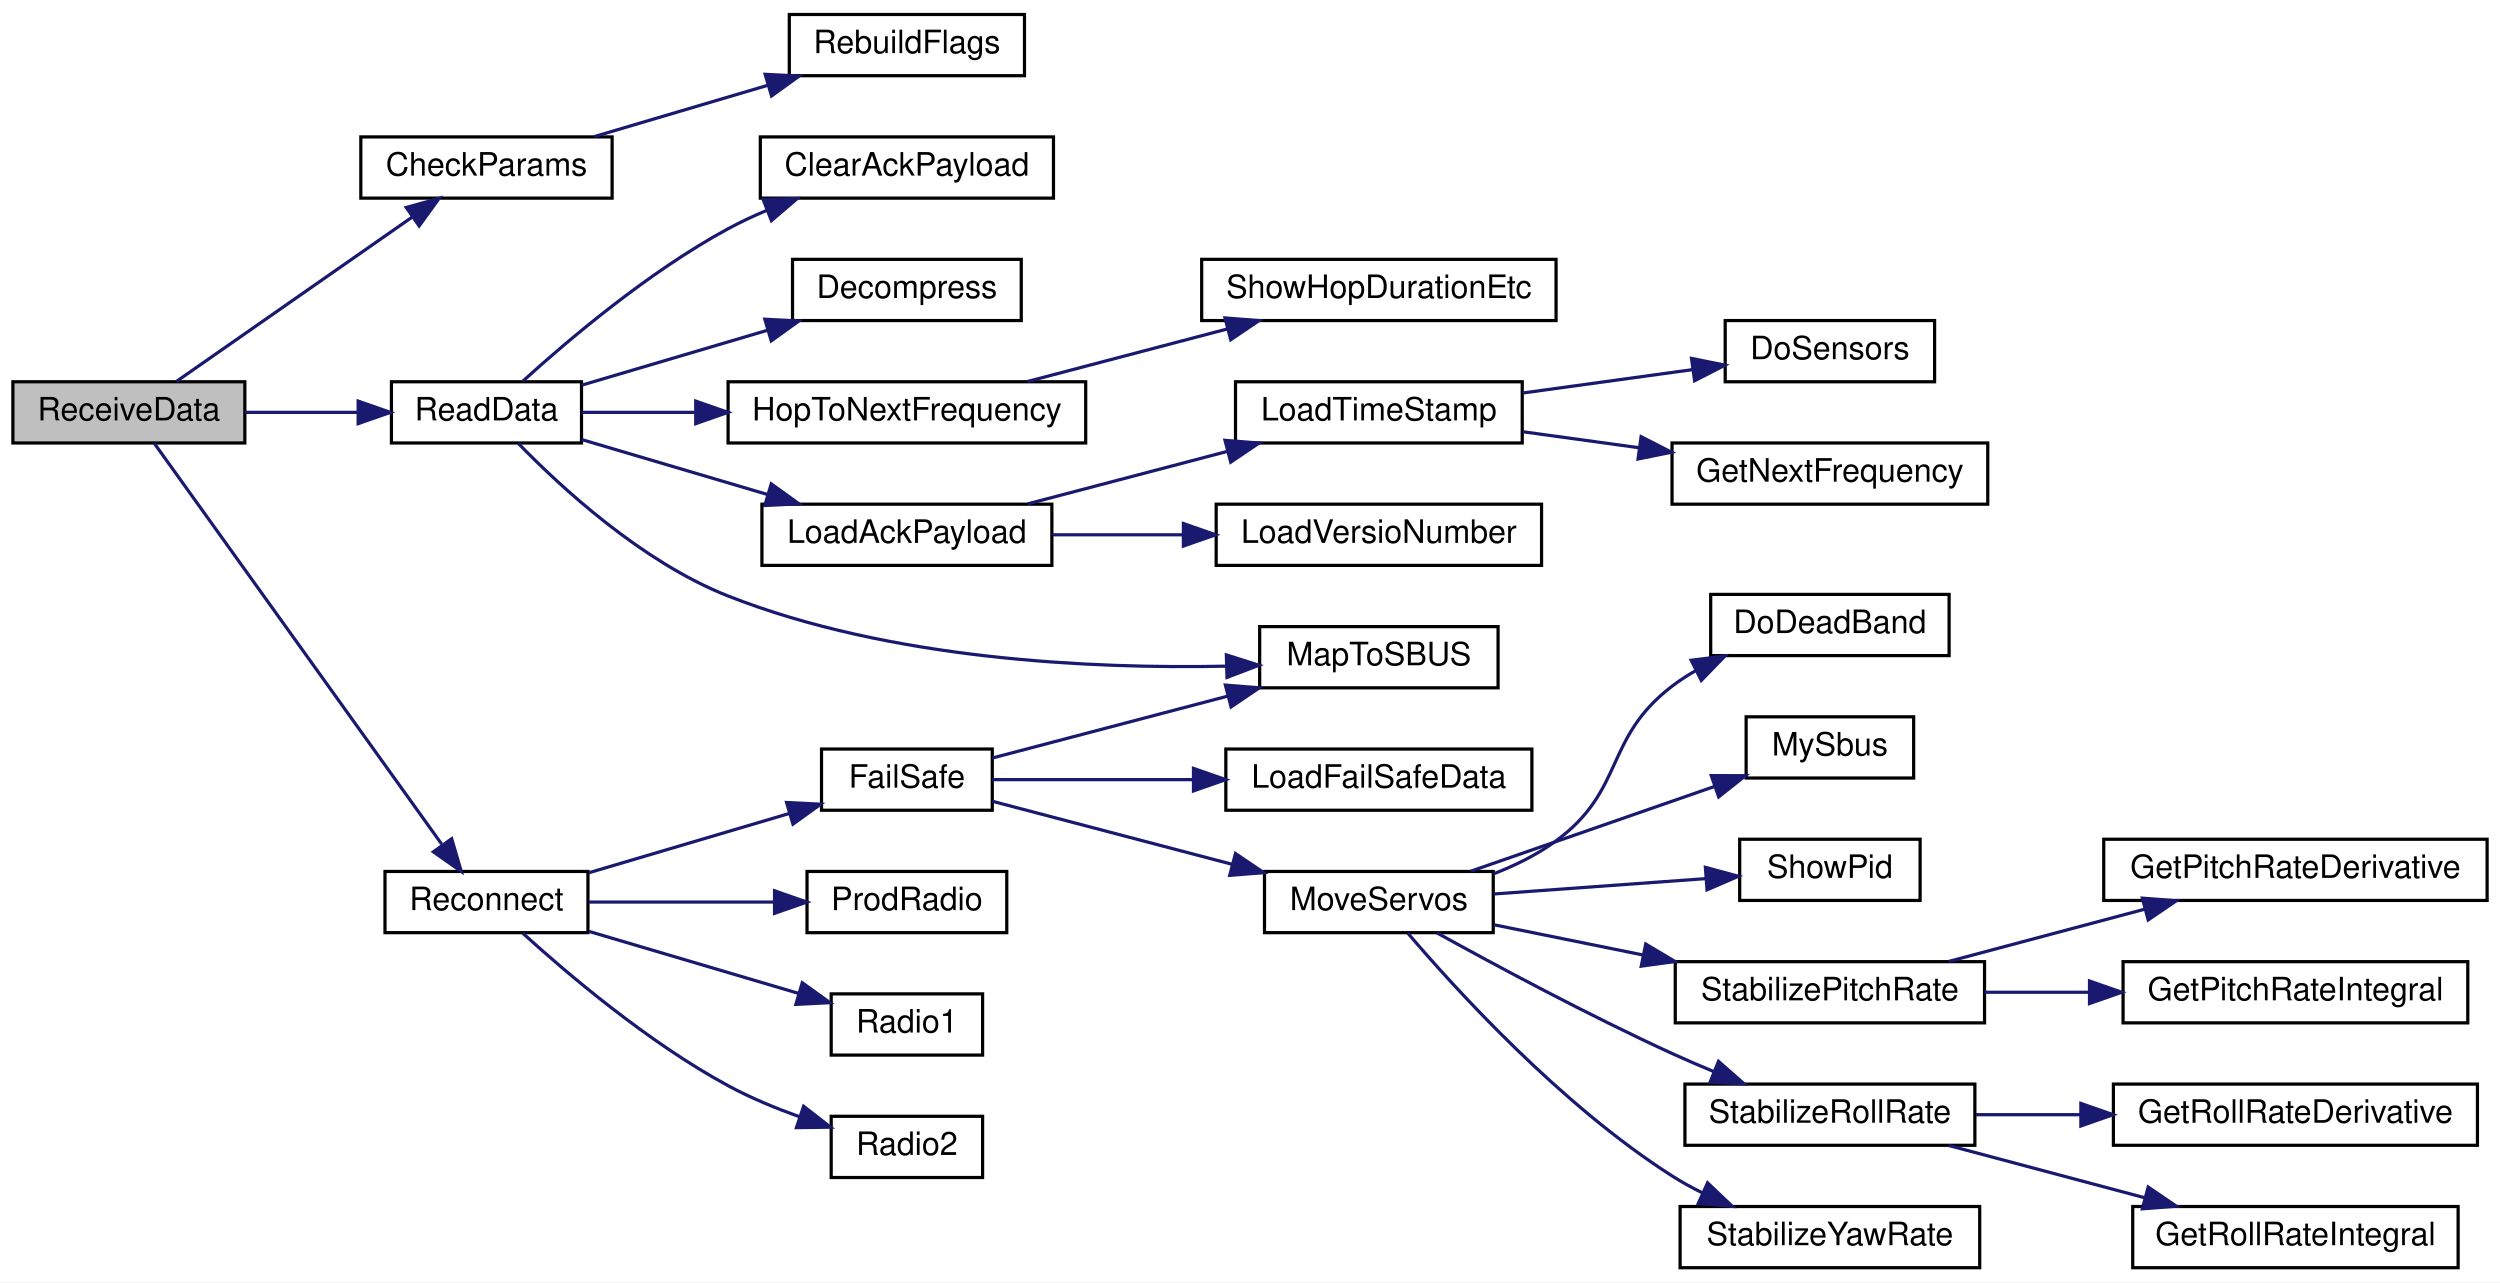
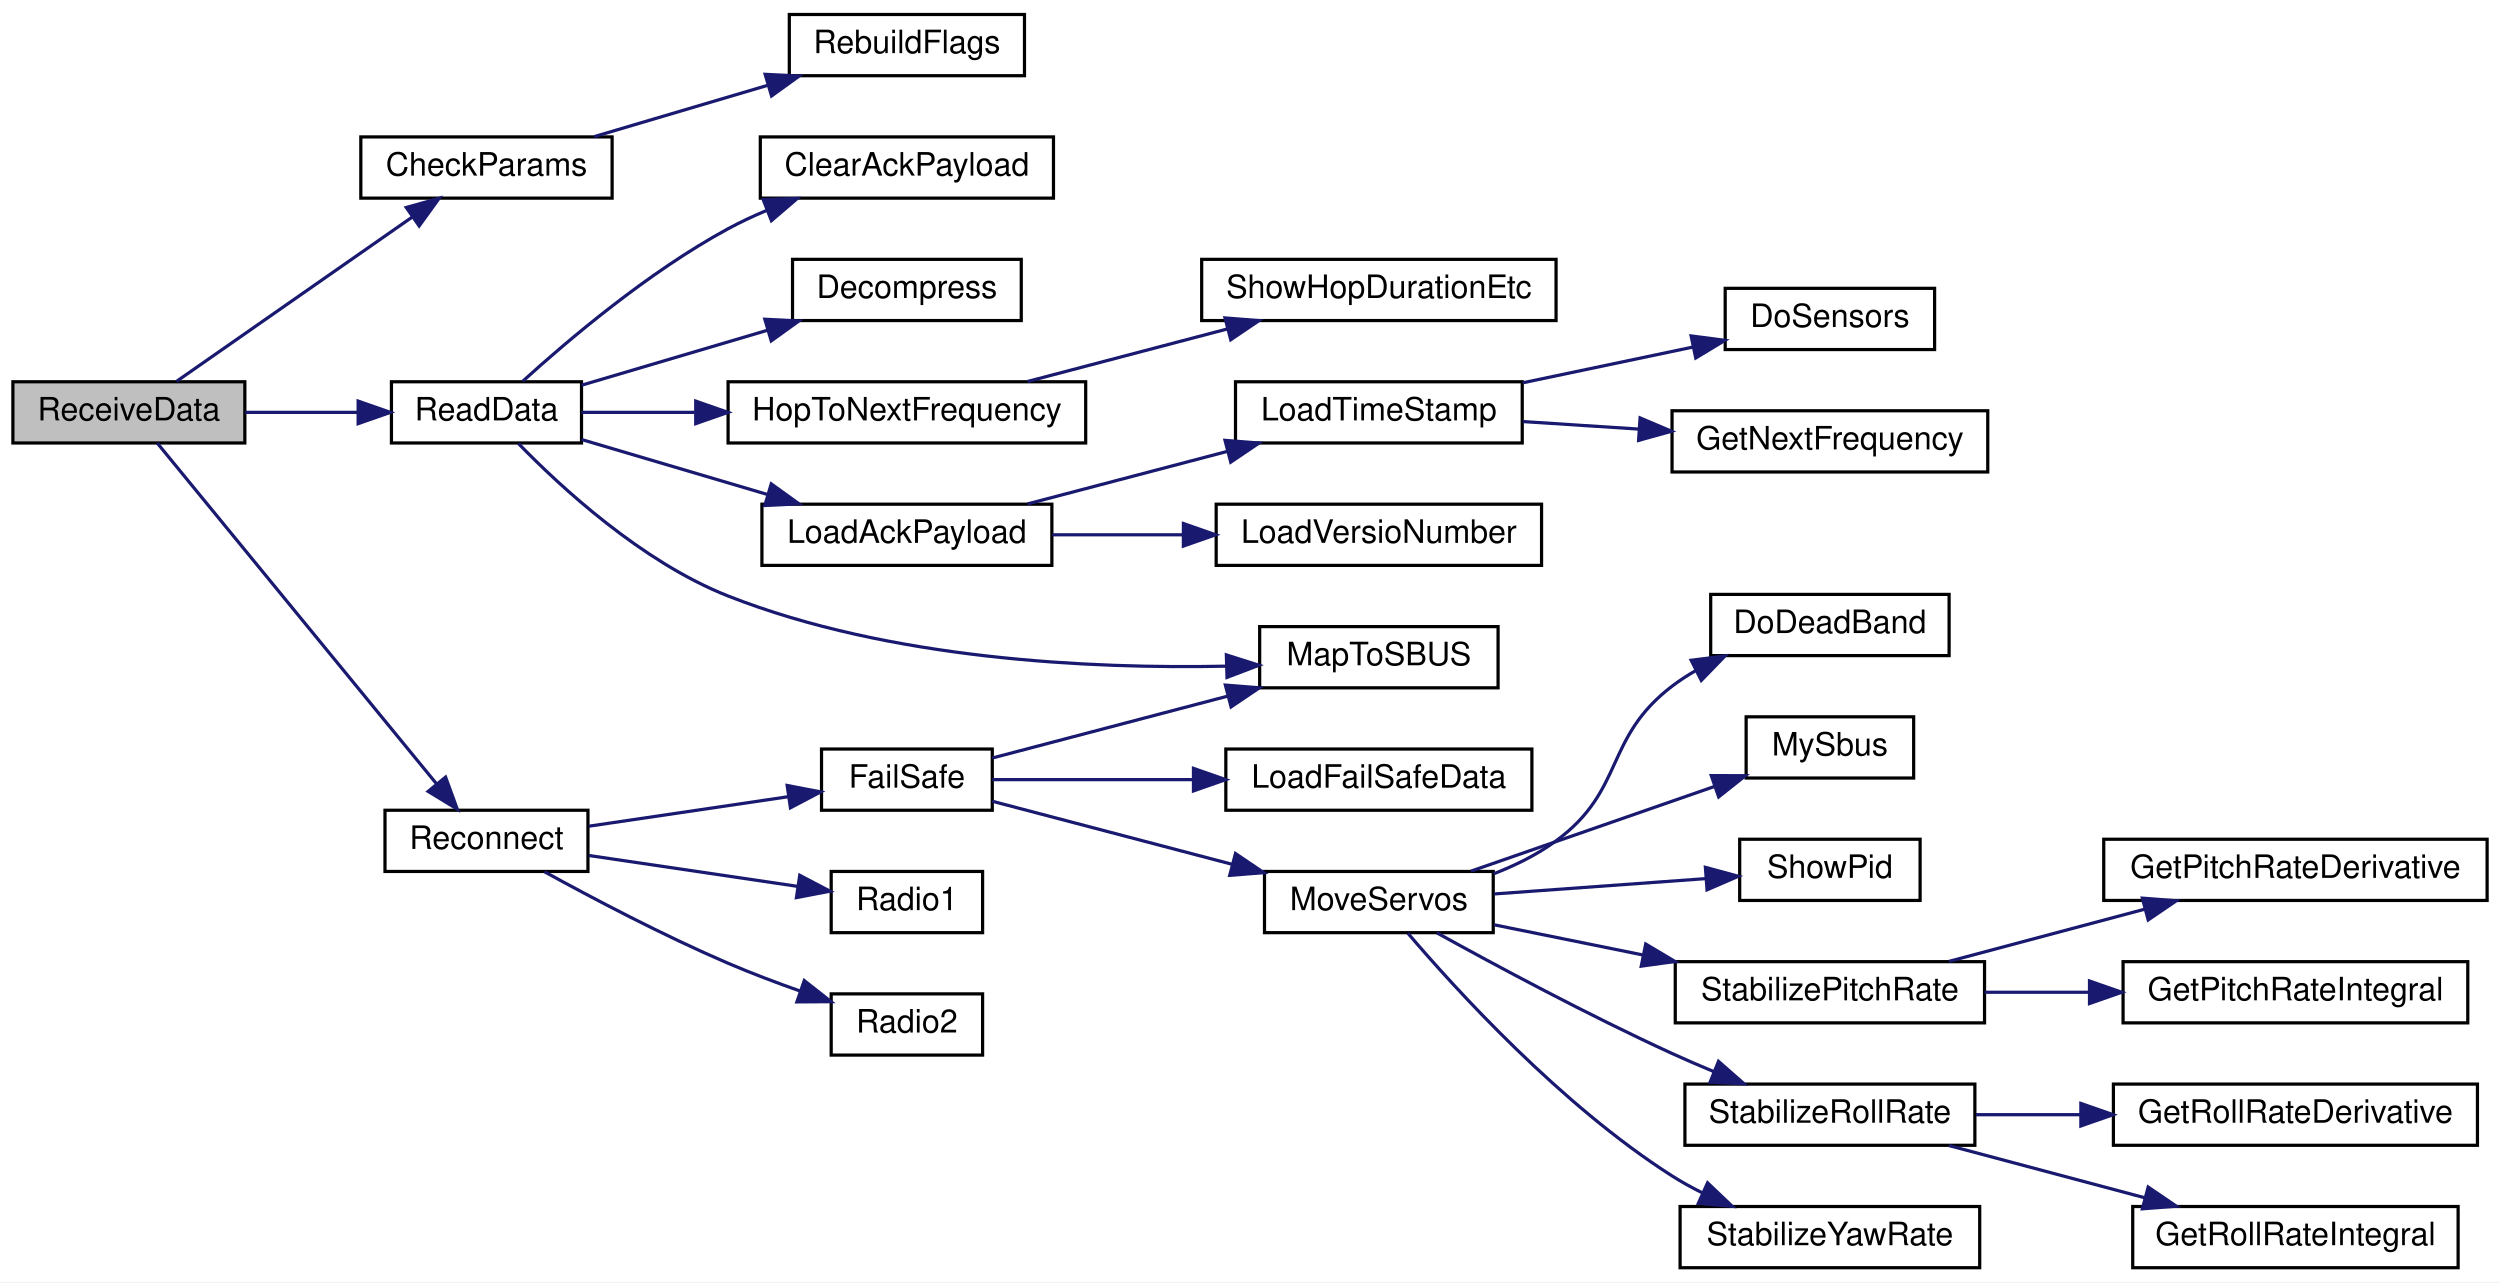
<svg xmlns="http://www.w3.org/2000/svg" xmlns:xlink="http://www.w3.org/1999/xlink" width="776pt" height="398pt" viewBox="0.00 0.00 776.00 398.00">
  <g id="graph0" class="graph" transform="scale(1 1) rotate(0) translate(4 394)">
    <polygon fill="white" stroke="transparent" points="-4,4 -4,-394 772,-394 772,4 -4,4" />
    <g id="node1" class="node">
      <g id="a_node1">
        <a xlink:title=" ">
          <polygon fill="#bfbfbf" stroke="black" points="0,-256.5 0,-275.5 72,-275.5 72,-256.5 0,-256.5" />
          <text text-anchor="middle" x="36" y="-263.5" font-family="Helvetica,sans-Serif" font-size="10.00">ReceiveData</text>
        </a>
      </g>
    </g>
    <g id="node2" class="node">
      <g id="a_node2">
        <a xlink:href="_receiver_code_2src_2main_8cpp.html#abd09fca8fe7cb7240846989f1ccd6a94" target="_top" xlink:title=" ">
          <polygon fill="white" stroke="black" points="108,-332.5 108,-351.5 186,-351.5 186,-332.5 108,-332.5" />
          <text text-anchor="middle" x="147" y="-339.5" font-family="Helvetica,sans-Serif" font-size="10.00">CheckParams</text>
        </a>
      </g>
    </g>
    <g id="edge1" class="edge">
      <path fill="none" stroke="midnightblue" d="M50.8,-275.63C69.23,-288.47 102.08,-311.38 123.96,-326.63" />
      <polygon fill="midnightblue" stroke="midnightblue" points="122.1,-329.6 132.31,-332.45 126.11,-323.86 122.1,-329.6" />
    </g>
    <g id="node4" class="node">
      <g id="a_node4">
        <a xlink:href="_receiver_code_2src_2main_8cpp.html#a07ca94db0e305e9c01ec51e417576308" target="_top" xlink:title=" ">
          <polygon fill="white" stroke="black" points="117.5,-256.5 117.5,-275.5 176.5,-275.5 176.5,-256.5 117.5,-256.5" />
          <text text-anchor="middle" x="147" y="-263.5" font-family="Helvetica,sans-Serif" font-size="10.00">ReadData</text>
        </a>
      </g>
    </g>
    <g id="edge3" class="edge">
      <path fill="none" stroke="midnightblue" d="M72.09,-266C83.24,-266 95.63,-266 107.04,-266" />
      <polygon fill="midnightblue" stroke="midnightblue" points="107.17,-269.5 117.17,-266 107.17,-262.5 107.17,-269.5" />
    </g>
    <g id="node15" class="node">
      <g id="a_node15">
        <a xlink:href="radio_8h.html#a692b8b0727e0db358f99c7bf4e8235c0" target="_top" xlink:title=" ">
-           <polygon fill="white" stroke="black" points="115.5,-104.5 115.5,-123.5 178.5,-123.5 178.5,-104.5 115.5,-104.5" />
-           <text text-anchor="middle" x="147" y="-111.5" font-family="Helvetica,sans-Serif" font-size="10.00">Reconnect</text>
+           <polygon fill="white" stroke="black" points="115.5,-123.5 115.5,-142.5 178.5,-142.5 178.5,-123.5 115.5,-123.5" />
+           <text text-anchor="middle" x="147" y="-130.5" font-family="Helvetica,sans-Serif" font-size="10.00">Reconnect</text>
        </a>
      </g>
    </g>
    <g id="edge14" class="edge">
-       <path fill="none" stroke="midnightblue" d="M43.82,-256.49C61.63,-231.65 109.81,-164.47 133.07,-132.02" />
-       <polygon fill="midnightblue" stroke="midnightblue" points="136.2,-133.67 139.18,-123.5 130.51,-129.59 136.2,-133.67" />
+       <path fill="none" stroke="midnightblue" d="M44.84,-256.43C62.98,-234.3 108.07,-179.29 131.44,-150.77" />
+       <polygon fill="midnightblue" stroke="midnightblue" points="134.31,-152.79 137.94,-142.84 128.89,-148.35 134.31,-152.79" />
    </g>
    <g id="node3" class="node">
      <g id="a_node3">
        <a xlink:href="_receiver_code_2src_2main_8cpp.html#ad86a39e4cba19592c760833870f6f69c" target="_top" xlink:title=" ">
          <polygon fill="white" stroke="black" points="241,-370.5 241,-389.5 314,-389.5 314,-370.5 241,-370.5" />
          <text text-anchor="middle" x="277.5" y="-377.5" font-family="Helvetica,sans-Serif" font-size="10.00">RebuildFlags</text>
        </a>
      </g>
    </g>
    <g id="edge2" class="edge">
      <path fill="none" stroke="midnightblue" d="M180.43,-351.59C196.71,-356.4 216.64,-362.3 234.12,-367.47" />
      <polygon fill="midnightblue" stroke="midnightblue" points="233.5,-370.93 244.08,-370.41 235.49,-364.22 233.5,-370.93" />
    </g>
    <g id="node5" class="node">
      <g id="a_node5">
        <a xlink:href="_receiver_code_2src_2main_8cpp.html#a5a26715a721e1073d6ae00498282c056" target="_top" xlink:title=" ">
          <polygon fill="white" stroke="black" points="232,-332.5 232,-351.5 323,-351.5 323,-332.5 232,-332.5" />
          <text text-anchor="middle" x="277.5" y="-339.5" font-family="Helvetica,sans-Serif" font-size="10.00">ClearAckPayload</text>
        </a>
      </g>
    </g>
    <g id="edge4" class="edge">
      <path fill="none" stroke="midnightblue" d="M158.27,-275.67C171.91,-288.07 197.18,-309.57 222,-323 225.77,-325.04 229.8,-326.93 233.9,-328.66" />
      <polygon fill="midnightblue" stroke="midnightblue" points="232.9,-332.03 243.49,-332.4 235.45,-325.51 232.9,-332.03" />
    </g>
    <g id="node6" class="node">
      <g id="a_node6">
        <a xlink:href="radio_8h.html#a8e1f4879c351e462d6bca620ae4279e2" target="_top" xlink:title=" ">
          <polygon fill="white" stroke="black" points="242,-294.5 242,-313.5 313,-313.5 313,-294.5 242,-294.5" />
          <text text-anchor="middle" x="277.5" y="-301.5" font-family="Helvetica,sans-Serif" font-size="10.00">Decompress</text>
        </a>
      </g>
    </g>
    <g id="edge5" class="edge">
      <path fill="none" stroke="midnightblue" d="M176.52,-274.43C193.52,-279.46 215.41,-285.94 234.38,-291.54" />
      <polygon fill="midnightblue" stroke="midnightblue" points="233.4,-294.91 243.99,-294.38 235.39,-288.19 233.4,-294.91" />
    </g>
    <g id="node7" class="node">
      <g id="a_node7">
        <a xlink:href="radio_8h.html#aa48ea4c5d47aa93d17dbc7d7b19238d8" target="_top" xlink:title=" ">
          <polygon fill="white" stroke="black" points="222,-256.5 222,-275.5 333,-275.5 333,-256.5 222,-256.5" />
          <text text-anchor="middle" x="277.5" y="-263.5" font-family="Helvetica,sans-Serif" font-size="10.00">HopToNextFrequency</text>
        </a>
      </g>
    </g>
    <g id="edge6" class="edge">
      <path fill="none" stroke="midnightblue" d="M176.52,-266C186.97,-266 199.28,-266 211.62,-266" />
      <polygon fill="midnightblue" stroke="midnightblue" points="211.95,-269.5 221.95,-266 211.95,-262.5 211.95,-269.5" />
    </g>
    <g id="node9" class="node">
      <g id="a_node9">
        <a xlink:href="radio_8h.html#a664f409561bfcf119e0379dd991217e5" target="_top" xlink:title=" ">
          <polygon fill="white" stroke="black" points="232.5,-218.5 232.5,-237.5 322.5,-237.5 322.5,-218.5 232.5,-218.5" />
          <text text-anchor="middle" x="277.5" y="-225.5" font-family="Helvetica,sans-Serif" font-size="10.00">LoadAckPayload</text>
        </a>
      </g>
    </g>
    <g id="edge8" class="edge">
      <path fill="none" stroke="midnightblue" d="M176.52,-257.57C193.52,-252.54 215.41,-246.06 234.38,-240.46" />
      <polygon fill="midnightblue" stroke="midnightblue" points="235.39,-243.81 243.99,-237.62 233.4,-237.09 235.39,-243.81" />
    </g>
    <g id="node14" class="node">
      <g id="a_node14">
        <a xlink:href="_receiver_code_2src_2main_8cpp.html#a6a495c5560f12cc3fd3df9454927d681" target="_top" xlink:title=" ">
          <polygon fill="white" stroke="black" points="387,-180.5 387,-199.5 461,-199.5 461,-180.5 387,-180.5" />
          <text text-anchor="middle" x="424" y="-187.5" font-family="Helvetica,sans-Serif" font-size="10.00">MapToSBUS</text>
        </a>
      </g>
    </g>
    <g id="edge13" class="edge">
      <path fill="none" stroke="midnightblue" d="M156.94,-256.3C169.86,-243 195.14,-219.58 222,-209 272.21,-189.22 334.72,-186.36 376.58,-187.22" />
      <polygon fill="midnightblue" stroke="midnightblue" points="376.66,-190.72 386.76,-187.51 376.86,-183.73 376.66,-190.72" />
    </g>
    <g id="node8" class="node">
      <g id="a_node8">
        <a xlink:href="radio_8h.html#a2863e7455e30e6fddc0fcf56f62d6564" target="_top" xlink:title=" ">
          <polygon fill="white" stroke="black" points="369,-294.5 369,-313.5 479,-313.5 479,-294.5 369,-294.5" />
          <text text-anchor="middle" x="424" y="-301.5" font-family="Helvetica,sans-Serif" font-size="10.00">ShowHopDurationEtc</text>
        </a>
      </g>
    </g>
    <g id="edge7" class="edge">
      <path fill="none" stroke="midnightblue" d="M314.96,-275.59C333.77,-280.54 356.91,-286.62 376.95,-291.89" />
      <polygon fill="midnightblue" stroke="midnightblue" points="376.24,-295.32 386.8,-294.48 378.02,-288.55 376.24,-295.32" />
    </g>
    <g id="node10" class="node">
      <g id="a_node10">
        <a xlink:href="radio_8h.html#a3830d14fd002f2ec6d0843b15139360a" target="_top" xlink:title=" ">
          <polygon fill="white" stroke="black" points="379.5,-256.5 379.5,-275.5 468.5,-275.5 468.5,-256.5 379.5,-256.5" />
          <text text-anchor="middle" x="424" y="-263.5" font-family="Helvetica,sans-Serif" font-size="10.00">LoadTimeStamp</text>
        </a>
      </g>
    </g>
    <g id="edge9" class="edge">
      <path fill="none" stroke="midnightblue" d="M314.96,-237.59C333.77,-242.54 356.91,-248.62 376.95,-253.89" />
      <polygon fill="midnightblue" stroke="midnightblue" points="376.24,-257.32 386.8,-256.48 378.02,-250.55 376.24,-257.32" />
    </g>
    <g id="node13" class="node">
      <g id="a_node13">
        <a xlink:href="radio_8h.html#af067d2e9e8981a59af86ec75a0db36b4" target="_top" xlink:title=" ">
          <polygon fill="white" stroke="black" points="373.5,-218.5 373.5,-237.5 474.5,-237.5 474.5,-218.5 373.5,-218.5" />
          <text text-anchor="middle" x="424" y="-225.5" font-family="Helvetica,sans-Serif" font-size="10.00">LoadVersioNumber</text>
        </a>
      </g>
    </g>
    <g id="edge12" class="edge">
      <path fill="none" stroke="midnightblue" d="M322.64,-228C335.4,-228 349.56,-228 363.11,-228" />
      <polygon fill="midnightblue" stroke="midnightblue" points="363.33,-231.5 373.33,-228 363.32,-224.5 363.33,-231.5" />
    </g>
    <g id="node11" class="node">
      <g id="a_node11">
        <a xlink:href="radio_8h.html#a6fa3cec5deb1ccf813e013189b16e22f" target="_top" xlink:title=" ">
-           <polygon fill="white" stroke="black" points="531.5,-275.5 531.5,-294.5 596.5,-294.5 596.5,-275.5 531.5,-275.5" />
-           <text text-anchor="middle" x="564" y="-282.5" font-family="Helvetica,sans-Serif" font-size="10.00">DoSensors</text>
+           <polygon fill="white" stroke="black" points="531.5,-285.5 531.5,-304.5 596.5,-304.5 596.5,-285.5 531.5,-285.5" />
+           <text text-anchor="middle" x="564" y="-292.5" font-family="Helvetica,sans-Serif" font-size="10.00">DoSensors</text>
        </a>
      </g>
    </g>
    <g id="edge10" class="edge">
-       <path fill="none" stroke="midnightblue" d="M468.66,-272.01C485.54,-274.33 504.75,-276.98 521.42,-279.28" />
-       <polygon fill="midnightblue" stroke="midnightblue" points="521.04,-282.76 531.43,-280.65 522,-275.82 521.04,-282.76" />
+       <path fill="none" stroke="midnightblue" d="M468.66,-275.18C485.54,-278.72 504.75,-282.76 521.42,-286.26" />
+       <polygon fill="midnightblue" stroke="midnightblue" points="520.92,-289.73 531.43,-288.36 522.36,-282.88 520.92,-289.73" />
    </g>
    <g id="node12" class="node">
      <g id="a_node12">
        <a xlink:href="radio_8h.html#a5cbe0c69c07d5818a956b9155820cf76" target="_top" xlink:title=" ">
-           <polygon fill="white" stroke="black" points="515,-237.5 515,-256.5 613,-256.5 613,-237.5 515,-237.5" />
-           <text text-anchor="middle" x="564" y="-244.5" font-family="Helvetica,sans-Serif" font-size="10.00">GetNextFrequency</text>
+           <polygon fill="white" stroke="black" points="515,-247.5 515,-266.5 613,-266.5 613,-247.5 515,-247.5" />
+           <text text-anchor="middle" x="564" y="-254.5" font-family="Helvetica,sans-Serif" font-size="10.00">GetNextFrequency</text>
        </a>
      </g>
    </g>
    <g id="edge11" class="edge">
-       <path fill="none" stroke="midnightblue" d="M468.66,-259.99C480.14,-258.41 492.7,-256.68 504.8,-255.01" />
-       <polygon fill="midnightblue" stroke="midnightblue" points="505.4,-258.46 514.83,-253.63 504.45,-251.53 505.4,-258.46" />
+       <path fill="none" stroke="midnightblue" d="M468.66,-263.15C480.14,-262.4 492.7,-261.58 504.8,-260.8" />
+       <polygon fill="midnightblue" stroke="midnightblue" points="505.08,-264.28 514.83,-260.14 504.62,-257.3 505.08,-264.28" />
    </g>
    <g id="node16" class="node">
      <g id="a_node16">
        <a xlink:href="radio_8h.html#a42318598726782ebb2e1857f167c8cda" target="_top" xlink:title=" ">
          <polygon fill="white" stroke="black" points="251,-142.5 251,-161.5 304,-161.5 304,-142.5 251,-142.5" />
          <text text-anchor="middle" x="277.5" y="-149.5" font-family="Helvetica,sans-Serif" font-size="10.00">FailSafe</text>
        </a>
      </g>
    </g>
    <g id="edge15" class="edge">
-       <path fill="none" stroke="midnightblue" d="M178.78,-123.1C197.49,-128.64 221.47,-135.73 240.98,-141.5" />
-       <polygon fill="midnightblue" stroke="midnightblue" points="240.15,-144.9 250.73,-144.38 242.14,-138.19 240.15,-144.9" />
+       <path fill="none" stroke="midnightblue" d="M178.78,-137.55C197.41,-140.31 221.25,-143.83 240.72,-146.71" />
+       <polygon fill="midnightblue" stroke="midnightblue" points="240.33,-150.19 250.73,-148.19 241.35,-143.26 240.33,-150.19" />
    </g>
    <g id="node29" class="node">
      <g id="a_node29">
-         <a xlink:href="radio_8h.html#a99f0389cf05f26f8c76aab69eb7d9529" target="_top" xlink:title=" ">
-           <polygon fill="white" stroke="black" points="246.5,-104.5 246.5,-123.5 308.5,-123.5 308.5,-104.5 246.5,-104.5" />
-           <text text-anchor="middle" x="277.5" y="-111.5" font-family="Helvetica,sans-Serif" font-size="10.00">ProdRadio</text>
+         <a xlink:href="radio_8h.html#a6e2d4126d864c50e7c23c988c2bfdd1a" target="_top" xlink:title=" ">
+           <polygon fill="white" stroke="black" points="254,-104.5 254,-123.5 301,-123.5 301,-104.5 254,-104.5" />
+           <text text-anchor="middle" x="277.5" y="-111.5" font-family="Helvetica,sans-Serif" font-size="10.00">Radio1</text>
        </a>
      </g>
    </g>
    <g id="edge29" class="edge">
-       <path fill="none" stroke="midnightblue" d="M178.78,-114C195.99,-114 217.65,-114 236.2,-114" />
-       <polygon fill="midnightblue" stroke="midnightblue" points="236.42,-117.5 246.42,-114 236.42,-110.5 236.42,-117.5" />
+       <path fill="none" stroke="midnightblue" d="M178.78,-128.45C198.38,-125.55 223.75,-121.8 243.72,-118.85" />
+       <polygon fill="midnightblue" stroke="midnightblue" points="244.24,-122.31 253.62,-117.38 243.21,-115.38 244.24,-122.31" />
    </g>
    <g id="node30" class="node">
      <g id="a_node30">
-         <a xlink:href="radio_8h.html#a6e2d4126d864c50e7c23c988c2bfdd1a" target="_top" xlink:title=" ">
+         <a xlink:href="radio_8h.html#a8b76f3c338025926421c7b308405bbfd" target="_top" xlink:title=" ">
          <polygon fill="white" stroke="black" points="254,-66.5 254,-85.5 301,-85.5 301,-66.5 254,-66.5" />
-           <text text-anchor="middle" x="277.5" y="-73.5" font-family="Helvetica,sans-Serif" font-size="10.00">Radio1</text>
+           <text text-anchor="middle" x="277.5" y="-73.5" font-family="Helvetica,sans-Serif" font-size="10.00">Radio2</text>
        </a>
      </g>
    </g>
    <g id="edge30" class="edge">
-       <path fill="none" stroke="midnightblue" d="M178.78,-104.9C198.47,-99.08 223.98,-91.53 244,-85.61" />
-       <polygon fill="midnightblue" stroke="midnightblue" points="245.02,-88.96 253.62,-82.77 243.04,-82.25 245.02,-88.96" />
-     </g>
-     <g id="node31" class="node">
-       <g id="a_node31">
-         <a xlink:href="radio_8h.html#a8b76f3c338025926421c7b308405bbfd" target="_top" xlink:title=" ">
-           <polygon fill="white" stroke="black" points="254,-28.5 254,-47.5 301,-47.5 301,-28.5 254,-28.5" />
-           <text text-anchor="middle" x="277.5" y="-35.5" font-family="Helvetica,sans-Serif" font-size="10.00">Radio2</text>
-         </a>
-       </g>
-     </g>
-     <g id="edge31" class="edge">
-       <path fill="none" stroke="midnightblue" d="M158.27,-104.33C171.91,-91.93 197.18,-70.43 222,-57 228.92,-53.25 236.73,-50.02 244.23,-47.33" />
-       <polygon fill="midnightblue" stroke="midnightblue" points="245.44,-50.62 253.8,-44.12 243.21,-43.98 245.44,-50.62" />
+       <path fill="none" stroke="midnightblue" d="M165.02,-123.4C179.81,-115.27 201.96,-103.59 222,-95 229.17,-91.93 237.02,-88.96 244.48,-86.33" />
+       <polygon fill="midnightblue" stroke="midnightblue" points="245.64,-89.63 253.96,-83.08 243.36,-83.01 245.64,-89.63" />
    </g>
    <g id="edge17" class="edge">
      <path fill="none" stroke="midnightblue" d="M304,-158.71C324.22,-164.02 353.01,-171.6 377.21,-177.96" />
      <polygon fill="midnightblue" stroke="midnightblue" points="376.35,-181.35 386.91,-180.51 378.13,-174.58 376.35,-181.35" />
    </g>
    <g id="node17" class="node">
      <g id="a_node17">
        <a xlink:href="_receiver_code_2src_2main_8cpp.html#a7b232e8049c83655363495df07fc96d9" target="_top" xlink:title=" ">
          <polygon fill="white" stroke="black" points="376.5,-142.5 376.5,-161.5 471.5,-161.5 471.5,-142.5 376.5,-142.5" />
          <text text-anchor="middle" x="424" y="-149.5" font-family="Helvetica,sans-Serif" font-size="10.00">LoadFailSafeData</text>
        </a>
      </g>
    </g>
    <g id="edge16" class="edge">
      <path fill="none" stroke="midnightblue" d="M304,-152C321.28,-152 344.8,-152 366.38,-152" />
      <polygon fill="midnightblue" stroke="midnightblue" points="366.45,-155.5 376.45,-152 366.45,-148.5 366.45,-155.5" />
    </g>
    <g id="node18" class="node">
      <g id="a_node18">
        <a xlink:href="_receiver_code_2src_2main_8cpp.html#a6f2443a0666140cf4d8b7352bb3b793c" target="_top" xlink:title=" ">
          <polygon fill="white" stroke="black" points="388.5,-104.5 388.5,-123.5 459.5,-123.5 459.5,-104.5 388.5,-104.5" />
          <text text-anchor="middle" x="424" y="-111.5" font-family="Helvetica,sans-Serif" font-size="10.00">MoveServos</text>
        </a>
      </g>
    </g>
    <g id="edge18" class="edge">
      <path fill="none" stroke="midnightblue" d="M304,-145.29C324.58,-139.88 354.03,-132.14 378.48,-125.71" />
      <polygon fill="midnightblue" stroke="midnightblue" points="379.49,-129.06 388.27,-123.13 377.71,-122.29 379.49,-129.06" />
    </g>
    <g id="node19" class="node">
      <g id="a_node19">
        <a xlink:href="imu_8h.html#a8af33ed107fd76161fafaedefee43681" target="_top" xlink:title=" ">
          <polygon fill="white" stroke="black" points="527,-190.5 527,-209.5 601,-209.5 601,-190.5 527,-190.5" />
          <text text-anchor="middle" x="564" y="-197.5" font-family="Helvetica,sans-Serif" font-size="10.00">DoDeadBand</text>
        </a>
      </g>
    </g>
    <g id="edge19" class="edge">
      <path fill="none" stroke="midnightblue" d="M459.65,-122.78C466.43,-125.41 473.23,-128.77 479,-133 500.5,-148.77 493.81,-164.82 515,-181 517.3,-182.76 519.79,-184.38 522.38,-185.86" />
      <polygon fill="midnightblue" stroke="midnightblue" points="520.94,-189.05 531.45,-190.4 524.08,-182.8 520.94,-189.05" />
    </g>
    <g id="node20" class="node">
      <g id="a_node20">
        <a xlink:href="_receiver_code_2src_2main_8cpp.html#a5424788640aaa8d535d6ea077949ef82" target="_top" xlink:title=" ">
          <polygon fill="white" stroke="black" points="538,-152.5 538,-171.5 590,-171.5 590,-152.5 538,-152.5" />
          <text text-anchor="middle" x="564" y="-159.5" font-family="Helvetica,sans-Serif" font-size="10.00">MySbus</text>
        </a>
      </g>
    </g>
    <g id="edge20" class="edge">
      <path fill="none" stroke="midnightblue" d="M452.59,-123.6C474.34,-131.16 504.8,-141.76 528.22,-149.9" />
      <polygon fill="midnightblue" stroke="midnightblue" points="527.18,-153.25 537.78,-153.23 529.48,-146.64 527.18,-153.25" />
    </g>
    <g id="node21" class="node">
      <g id="a_node21">
        <a xlink:href="_receiver_code_2src_2main_8cpp.html#a6d8b17c285caab118add813ad0dfdc69" target="_top" xlink:title=" ">
          <polygon fill="white" stroke="black" points="536,-114.5 536,-133.5 592,-133.5 592,-114.5 536,-114.5" />
          <text text-anchor="middle" x="564" y="-121.5" font-family="Helvetica,sans-Serif" font-size="10.00">ShowPid</text>
        </a>
      </g>
    </g>
    <g id="edge21" class="edge">
      <path fill="none" stroke="midnightblue" d="M459.82,-116.52C479.81,-117.97 504.92,-119.79 525.37,-121.27" />
      <polygon fill="midnightblue" stroke="midnightblue" points="525.35,-124.78 535.58,-122.01 525.86,-117.8 525.35,-124.78" />
    </g>
    <g id="node22" class="node">
      <g id="a_node22">
        <a xlink:href="imu_8h.html#a49760866b31e1d6fdc7354d0bfe1e214" target="_top" xlink:title=" ">
          <polygon fill="white" stroke="black" points="516,-76.5 516,-95.5 612,-95.5 612,-76.5 516,-76.5" />
          <text text-anchor="middle" x="564" y="-83.5" font-family="Helvetica,sans-Serif" font-size="10.00">StabilizePitchRate</text>
        </a>
      </g>
    </g>
    <g id="edge22" class="edge">
      <path fill="none" stroke="midnightblue" d="M459.82,-106.93C473.77,-104.1 490.22,-100.77 505.83,-97.6" />
      <polygon fill="midnightblue" stroke="midnightblue" points="506.83,-100.97 515.94,-95.55 505.44,-94.11 506.83,-100.97" />
    </g>
    <g id="node25" class="node">
      <g id="a_node25">
        <a xlink:href="imu_8h.html#a728333ba3718182e54444a5d42dfaf42" target="_top" xlink:title=" ">
          <polygon fill="white" stroke="black" points="519,-38.5 519,-57.5 609,-57.5 609,-38.5 519,-38.5" />
          <text text-anchor="middle" x="564" y="-45.5" font-family="Helvetica,sans-Serif" font-size="10.00">StabilizeRollRate</text>
        </a>
      </g>
    </g>
    <g id="edge25" class="edge">
      <path fill="none" stroke="midnightblue" d="M441.99,-104.45C459.89,-94.55 489.03,-78.88 515,-67 519.15,-65.1 523.54,-63.21 527.92,-61.39" />
      <polygon fill="midnightblue" stroke="midnightblue" points="529.42,-64.56 537.38,-57.57 526.8,-58.07 529.42,-64.56" />
    </g>
    <g id="node28" class="node">
      <g id="a_node28">
        <a xlink:href="imu_8h.html#ae6c34569f8567a3895fddfd6448bcee2" target="_top" xlink:title=" ">
          <polygon fill="white" stroke="black" points="517.5,-0.5 517.5,-19.5 610.5,-19.5 610.5,-0.5 517.5,-0.5" />
          <text text-anchor="middle" x="564" y="-7.5" font-family="Helvetica,sans-Serif" font-size="10.00">StabilizeYawRate</text>
        </a>
      </g>
    </g>
    <g id="edge28" class="edge">
      <path fill="none" stroke="midnightblue" d="M432.99,-104.34C447.66,-87.13 480.55,-50.93 515,-29 517.96,-27.11 521.14,-25.36 524.41,-23.74" />
      <polygon fill="midnightblue" stroke="midnightblue" points="526.03,-26.85 533.7,-19.55 523.15,-20.47 526.03,-26.85" />
    </g>
    <g id="node23" class="node">
      <g id="a_node23">
        <a xlink:href="imu_8h.html#ac014ca8e30c59c609753d77ecb2066e1" target="_top" xlink:title=" ">
          <polygon fill="white" stroke="black" points="649,-114.5 649,-133.5 768,-133.5 768,-114.5 649,-114.5" />
          <text text-anchor="middle" x="708.5" y="-121.5" font-family="Helvetica,sans-Serif" font-size="10.00">GetPitchRateDerivative</text>
        </a>
      </g>
    </g>
    <g id="edge23" class="edge">
      <path fill="none" stroke="midnightblue" d="M600.96,-95.59C619.44,-100.52 642.16,-106.57 661.86,-111.83" />
      <polygon fill="midnightblue" stroke="midnightblue" points="660.99,-115.22 671.55,-114.41 662.79,-108.46 660.99,-115.22" />
    </g>
    <g id="node24" class="node">
      <g id="a_node24">
        <a xlink:href="imu_8h.html#acd8257c47375b8831e52fca355396d51" target="_top" xlink:title=" ">
          <polygon fill="white" stroke="black" points="655,-76.5 655,-95.5 762,-95.5 762,-76.5 655,-76.5" />
          <text text-anchor="middle" x="708.5" y="-83.5" font-family="Helvetica,sans-Serif" font-size="10.00">GetPitchRateIntegral</text>
        </a>
      </g>
    </g>
    <g id="edge24" class="edge">
      <path fill="none" stroke="midnightblue" d="M612.05,-86C622.38,-86 633.47,-86 644.3,-86" />
      <polygon fill="midnightblue" stroke="midnightblue" points="644.58,-89.5 654.58,-86 644.58,-82.5 644.58,-89.5" />
    </g>
    <g id="node26" class="node">
      <g id="a_node26">
        <a xlink:href="imu_8h.html#a440cead796442e3ec67f07b13662f2b8" target="_top" xlink:title=" ">
          <polygon fill="white" stroke="black" points="652,-38.5 652,-57.5 765,-57.5 765,-38.5 652,-38.5" />
          <text text-anchor="middle" x="708.5" y="-45.5" font-family="Helvetica,sans-Serif" font-size="10.00">GetRollRateDerivative</text>
        </a>
      </g>
    </g>
    <g id="edge26" class="edge">
      <path fill="none" stroke="midnightblue" d="M609.31,-48C619.63,-48 630.83,-48 641.86,-48" />
      <polygon fill="midnightblue" stroke="midnightblue" points="641.9,-51.5 651.9,-48 641.9,-44.5 641.9,-51.5" />
    </g>
    <g id="node27" class="node">
      <g id="a_node27">
        <a xlink:href="imu_8h.html#aad3abf2eaa21decfe43ff4c98a09570d" target="_top" xlink:title=" ">
          <polygon fill="white" stroke="black" points="658,-0.5 658,-19.5 759,-19.5 759,-0.5 658,-0.5" />
          <text text-anchor="middle" x="708.5" y="-7.5" font-family="Helvetica,sans-Serif" font-size="10.00">GetRollRateIntegral</text>
        </a>
      </g>
    </g>
    <g id="edge27" class="edge">
      <path fill="none" stroke="midnightblue" d="M600.96,-38.41C619.44,-33.48 642.16,-27.43 661.86,-22.17" />
      <polygon fill="midnightblue" stroke="midnightblue" points="662.79,-25.54 671.55,-19.59 660.99,-18.78 662.79,-25.54" />
    </g>
  </g>
</svg>
